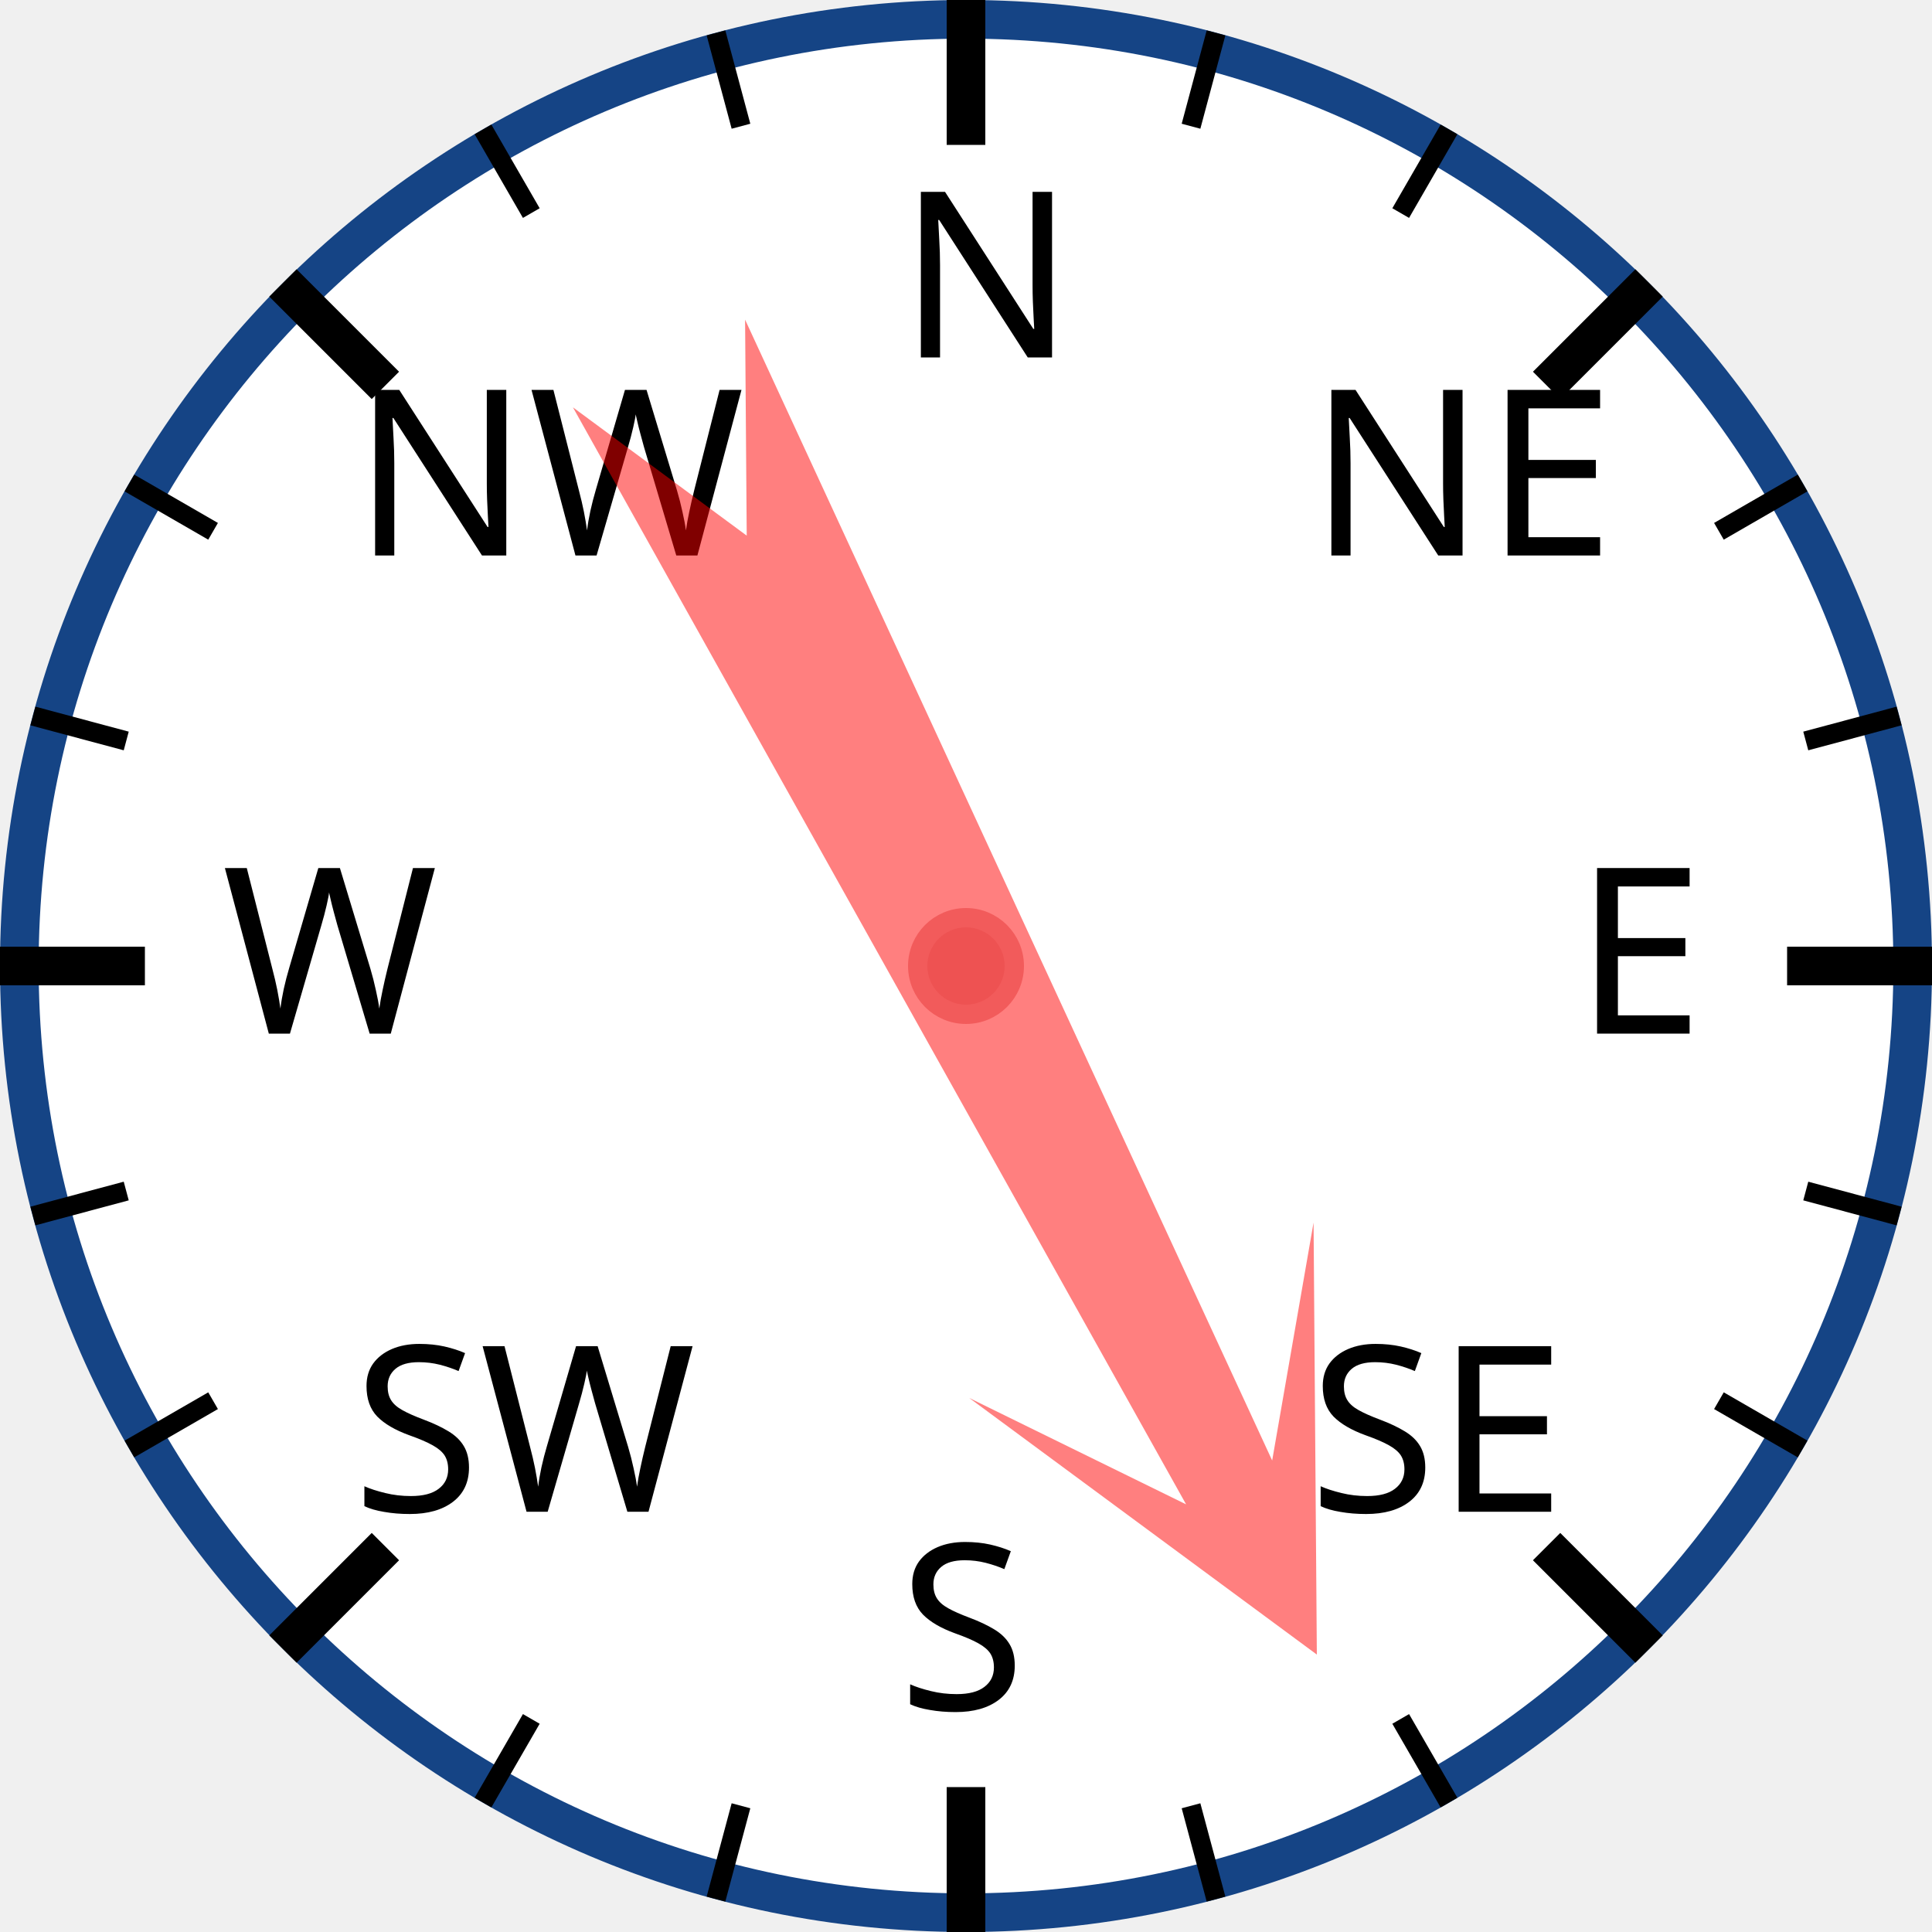
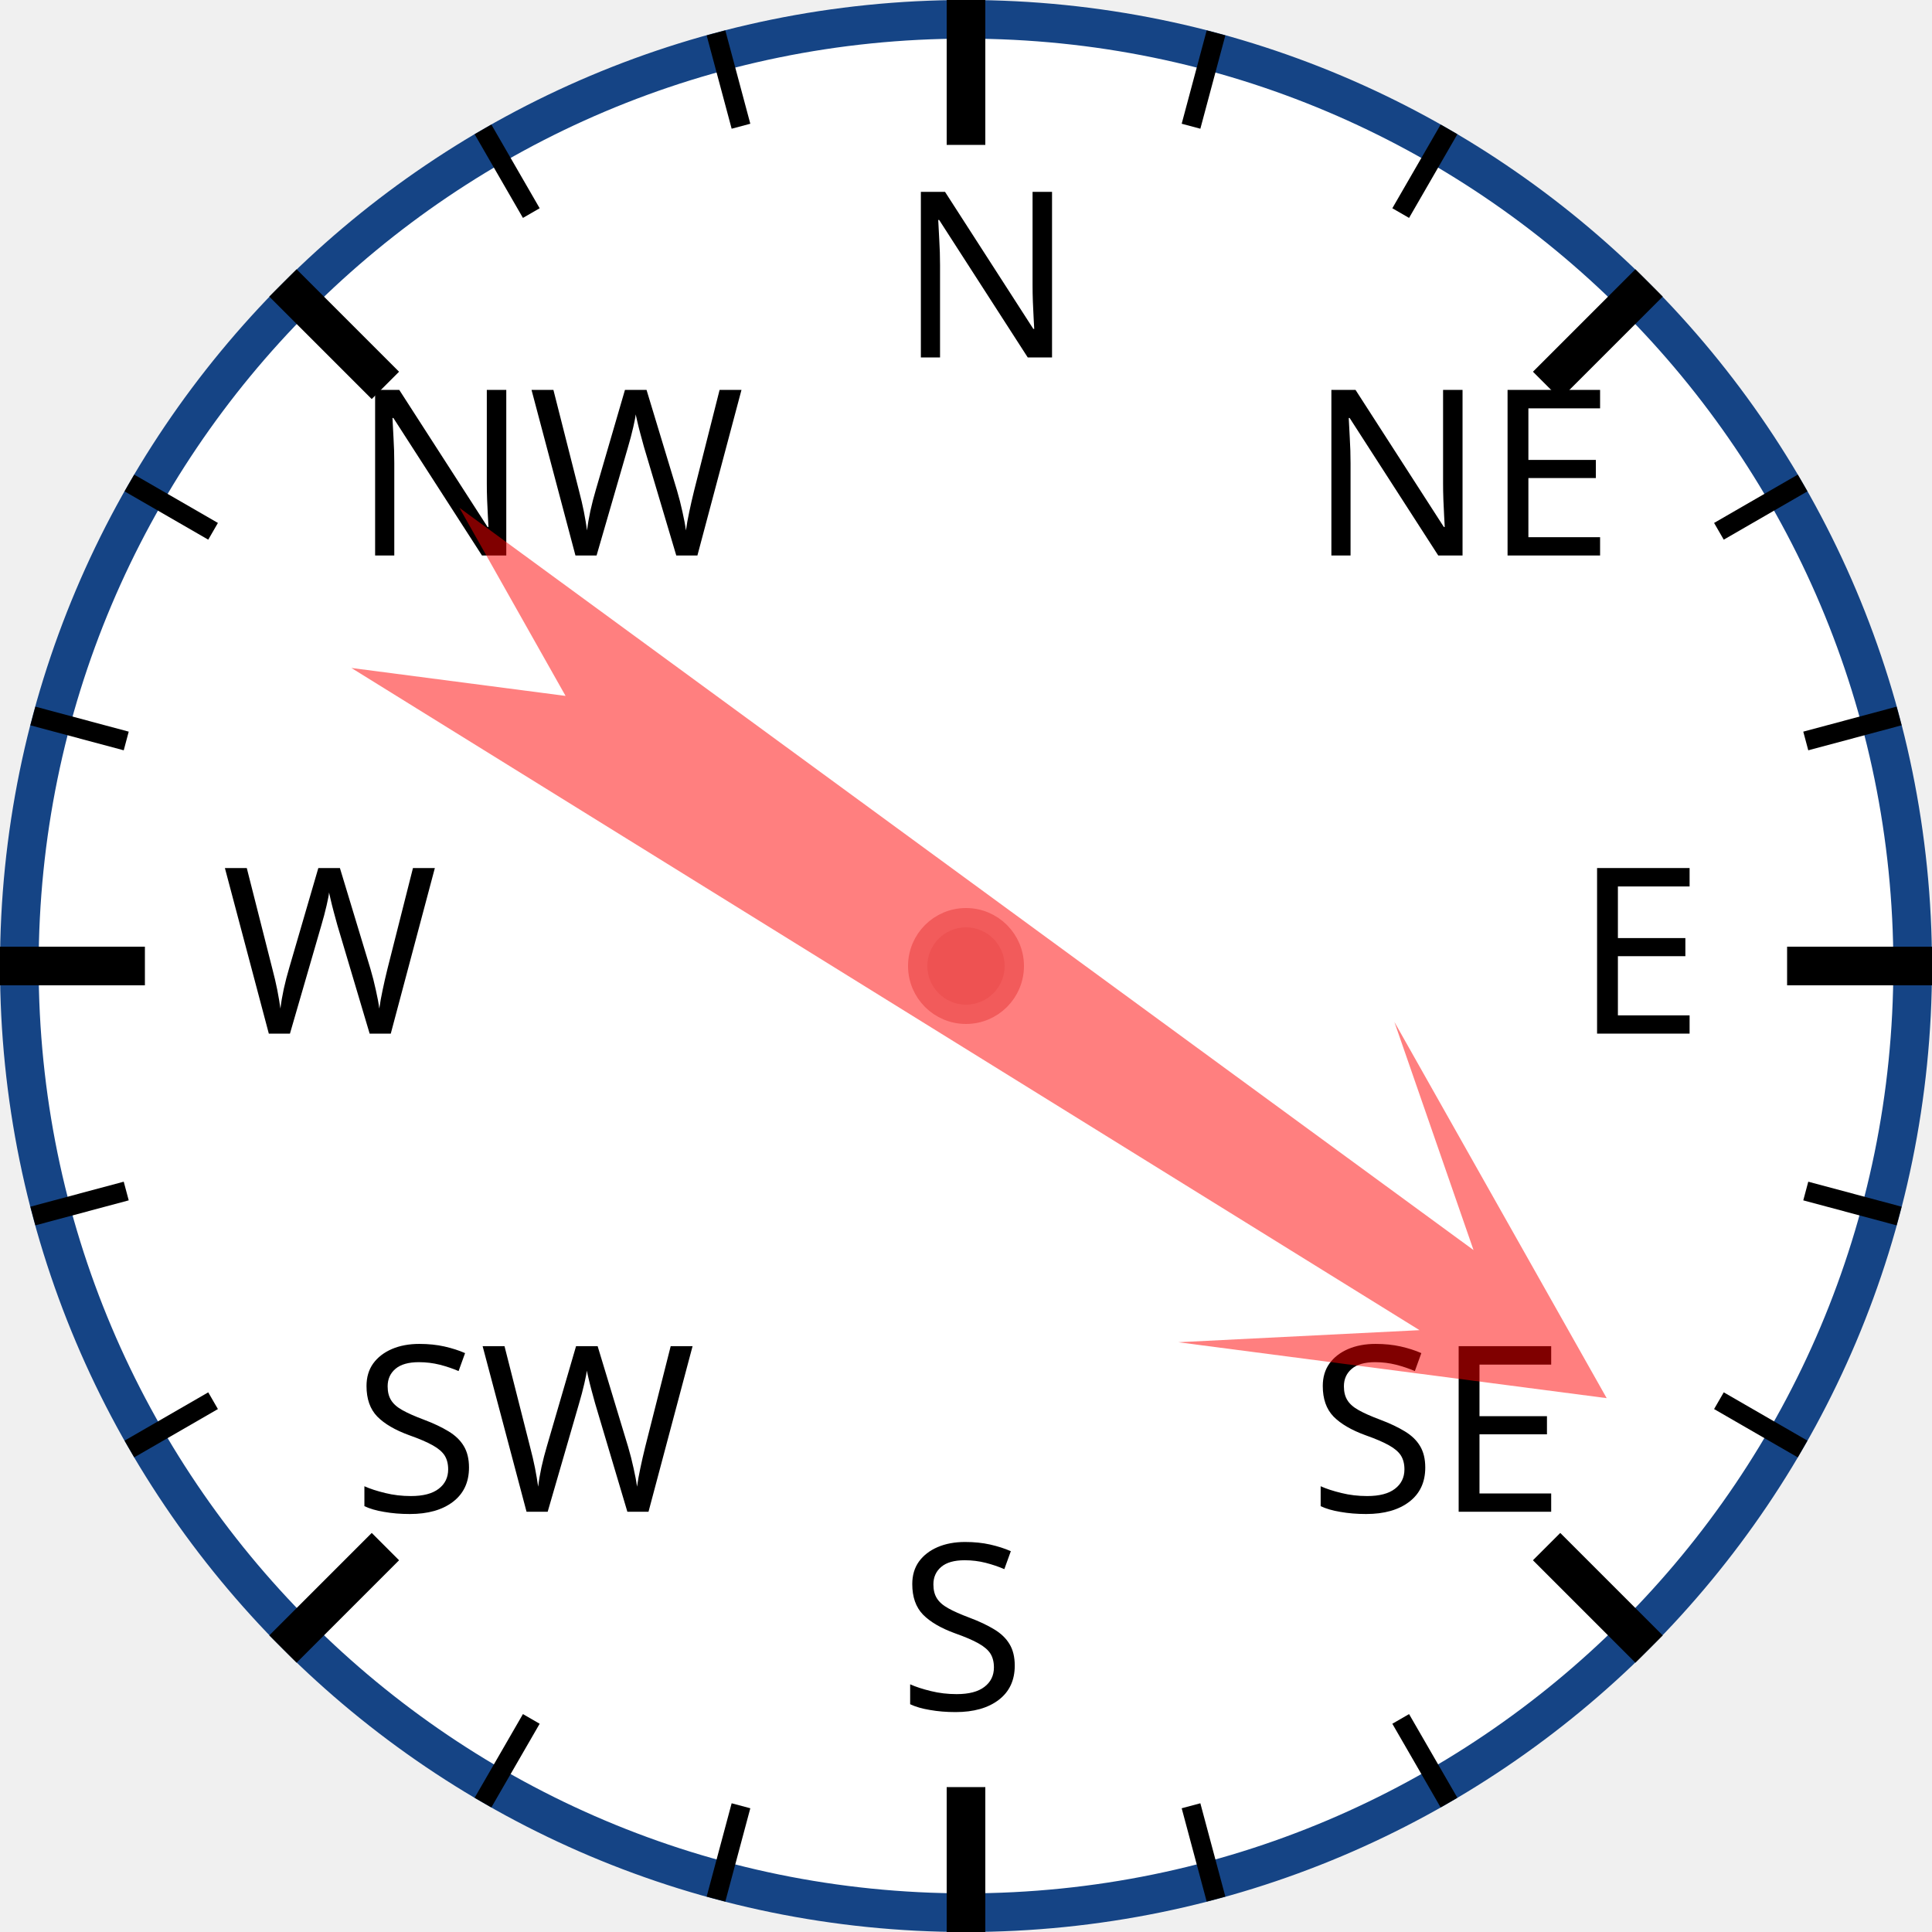
<svg xmlns="http://www.w3.org/2000/svg" width="120px" height="120px" viewBox="0 0 200 200">
  <circle cx="100" cy="100" r="98" style="fill: white; stroke: #154485; stroke-width: 4;" />
  <text x="93.0" y="37.0" style="font-family: sans-serif; font-size: 18pt;">N</text>
  <line x1="100.0" y1="0.0" x2="100.0" y2="15.0" style="stroke: black; stroke-width: 4;" />
  <line x1="74.118" y1="3.407" x2="76.706" y2="13.067" style="stroke: black; stroke-width: 2;" />
  <line x1="50" y1="13.397" x2="55" y2="22.058" style="stroke: black; stroke-width: 2;" />
  <text x="36.503" y="57.503" style="font-family: sans-serif; font-size: 18pt;">NW</text>
  <line x1="29.289" y1="29.289" x2="39.896" y2="39.896" style="stroke: black; stroke-width: 4;" />
  <line x1="13.397" y1="50" x2="22.058" y2="55" style="stroke: black; stroke-width: 2;" />
  <line x1="3.407" y1="74.118" x2="13.067" y2="76.706" style="stroke: black; stroke-width: 2;" />
  <text x="23.0" y="107.0" style="font-family: sans-serif; font-size: 18pt;">W</text>
  <line x1="0.0" y1="100.0" x2="15.0" y2="100.0" style="stroke: black; stroke-width: 4;" />
  <line x1="3.407" y1="125.882" x2="13.067" y2="123.294" style="stroke: black; stroke-width: 2;" />
  <line x1="13.397" y1="150" x2="22.058" y2="145" style="stroke: black; stroke-width: 2;" />
  <text x="36.503" y="156.497" style="font-family: sans-serif; font-size: 18pt;">SW</text>
  <line x1="29.289" y1="170.711" x2="39.896" y2="160.104" style="stroke: black; stroke-width: 4;" />
  <line x1="50" y1="186.603" x2="55" y2="177.942" style="stroke: black; stroke-width: 2;" />
  <line x1="74.118" y1="196.593" x2="76.706" y2="186.933" style="stroke: black; stroke-width: 2;" />
  <text x="93" y="177.0" style="font-family: sans-serif; font-size: 18pt;">S</text>
  <line x1="100" y1="200.0" x2="100" y2="185.0" style="stroke: black; stroke-width: 4;" />
  <line x1="125.882" y1="196.593" x2="123.294" y2="186.933" style="stroke: black; stroke-width: 2;" />
  <line x1="150.0" y1="186.603" x2="145.0" y2="177.942" style="stroke: black; stroke-width: 2;" />
  <text x="135.497" y="156.497" style="font-family: sans-serif; font-size: 18pt;">SE</text>
  <line x1="170.711" y1="170.711" x2="160.104" y2="160.104" style="stroke: black; stroke-width: 4;" />
  <line x1="186.603" y1="150" x2="177.942" y2="145" style="stroke: black; stroke-width: 2;" />
  <line x1="196.593" y1="125.882" x2="186.933" y2="123.294" style="stroke: black; stroke-width: 2;" />
  <text x="163.0" y="107" style="font-family: sans-serif; font-size: 18pt;">E</text>
  <line x1="200.0" y1="100" x2="185.0" y2="100" style="stroke: black; stroke-width: 4;" />
  <line x1="196.593" y1="74.118" x2="186.933" y2="76.706" style="stroke: black; stroke-width: 2;" />
  <line x1="186.603" y1="50" x2="177.942" y2="55" style="stroke: black; stroke-width: 2;" />
  <text x="135.497" y="57.503" style="font-family: sans-serif; font-size: 18pt;">NE</text>
  <line x1="170.711" y1="29.289" x2="160.104" y2="39.896" style="stroke: black; stroke-width: 4;" />
  <line x1="150" y1="13.397" x2="145" y2="22.058" style="stroke: black; stroke-width: 2;" />
  <line x1="125.882" y1="3.407" x2="123.294" y2="13.067" style="stroke: black; stroke-width: 2;" />
-   <polygon points="100 20 120 60 105 40 110 170 100 150 90 170 95 40 80 60" style="fill: red; fill-opacity: 0.5;" transform="rotate(153,100,100)" />
+   <polygon points="100 20 120 60 105 40 110 170 100 150 90 170 95 40 80 60" style="fill: red; fill-opacity: 0.5;" transform="rotate(124,100,100)" />
  <circle cx="100" cy="100" r="5" style="fill: #EE5252; stroke: #F25B5B; stroke-width: 2;" />
</svg>
